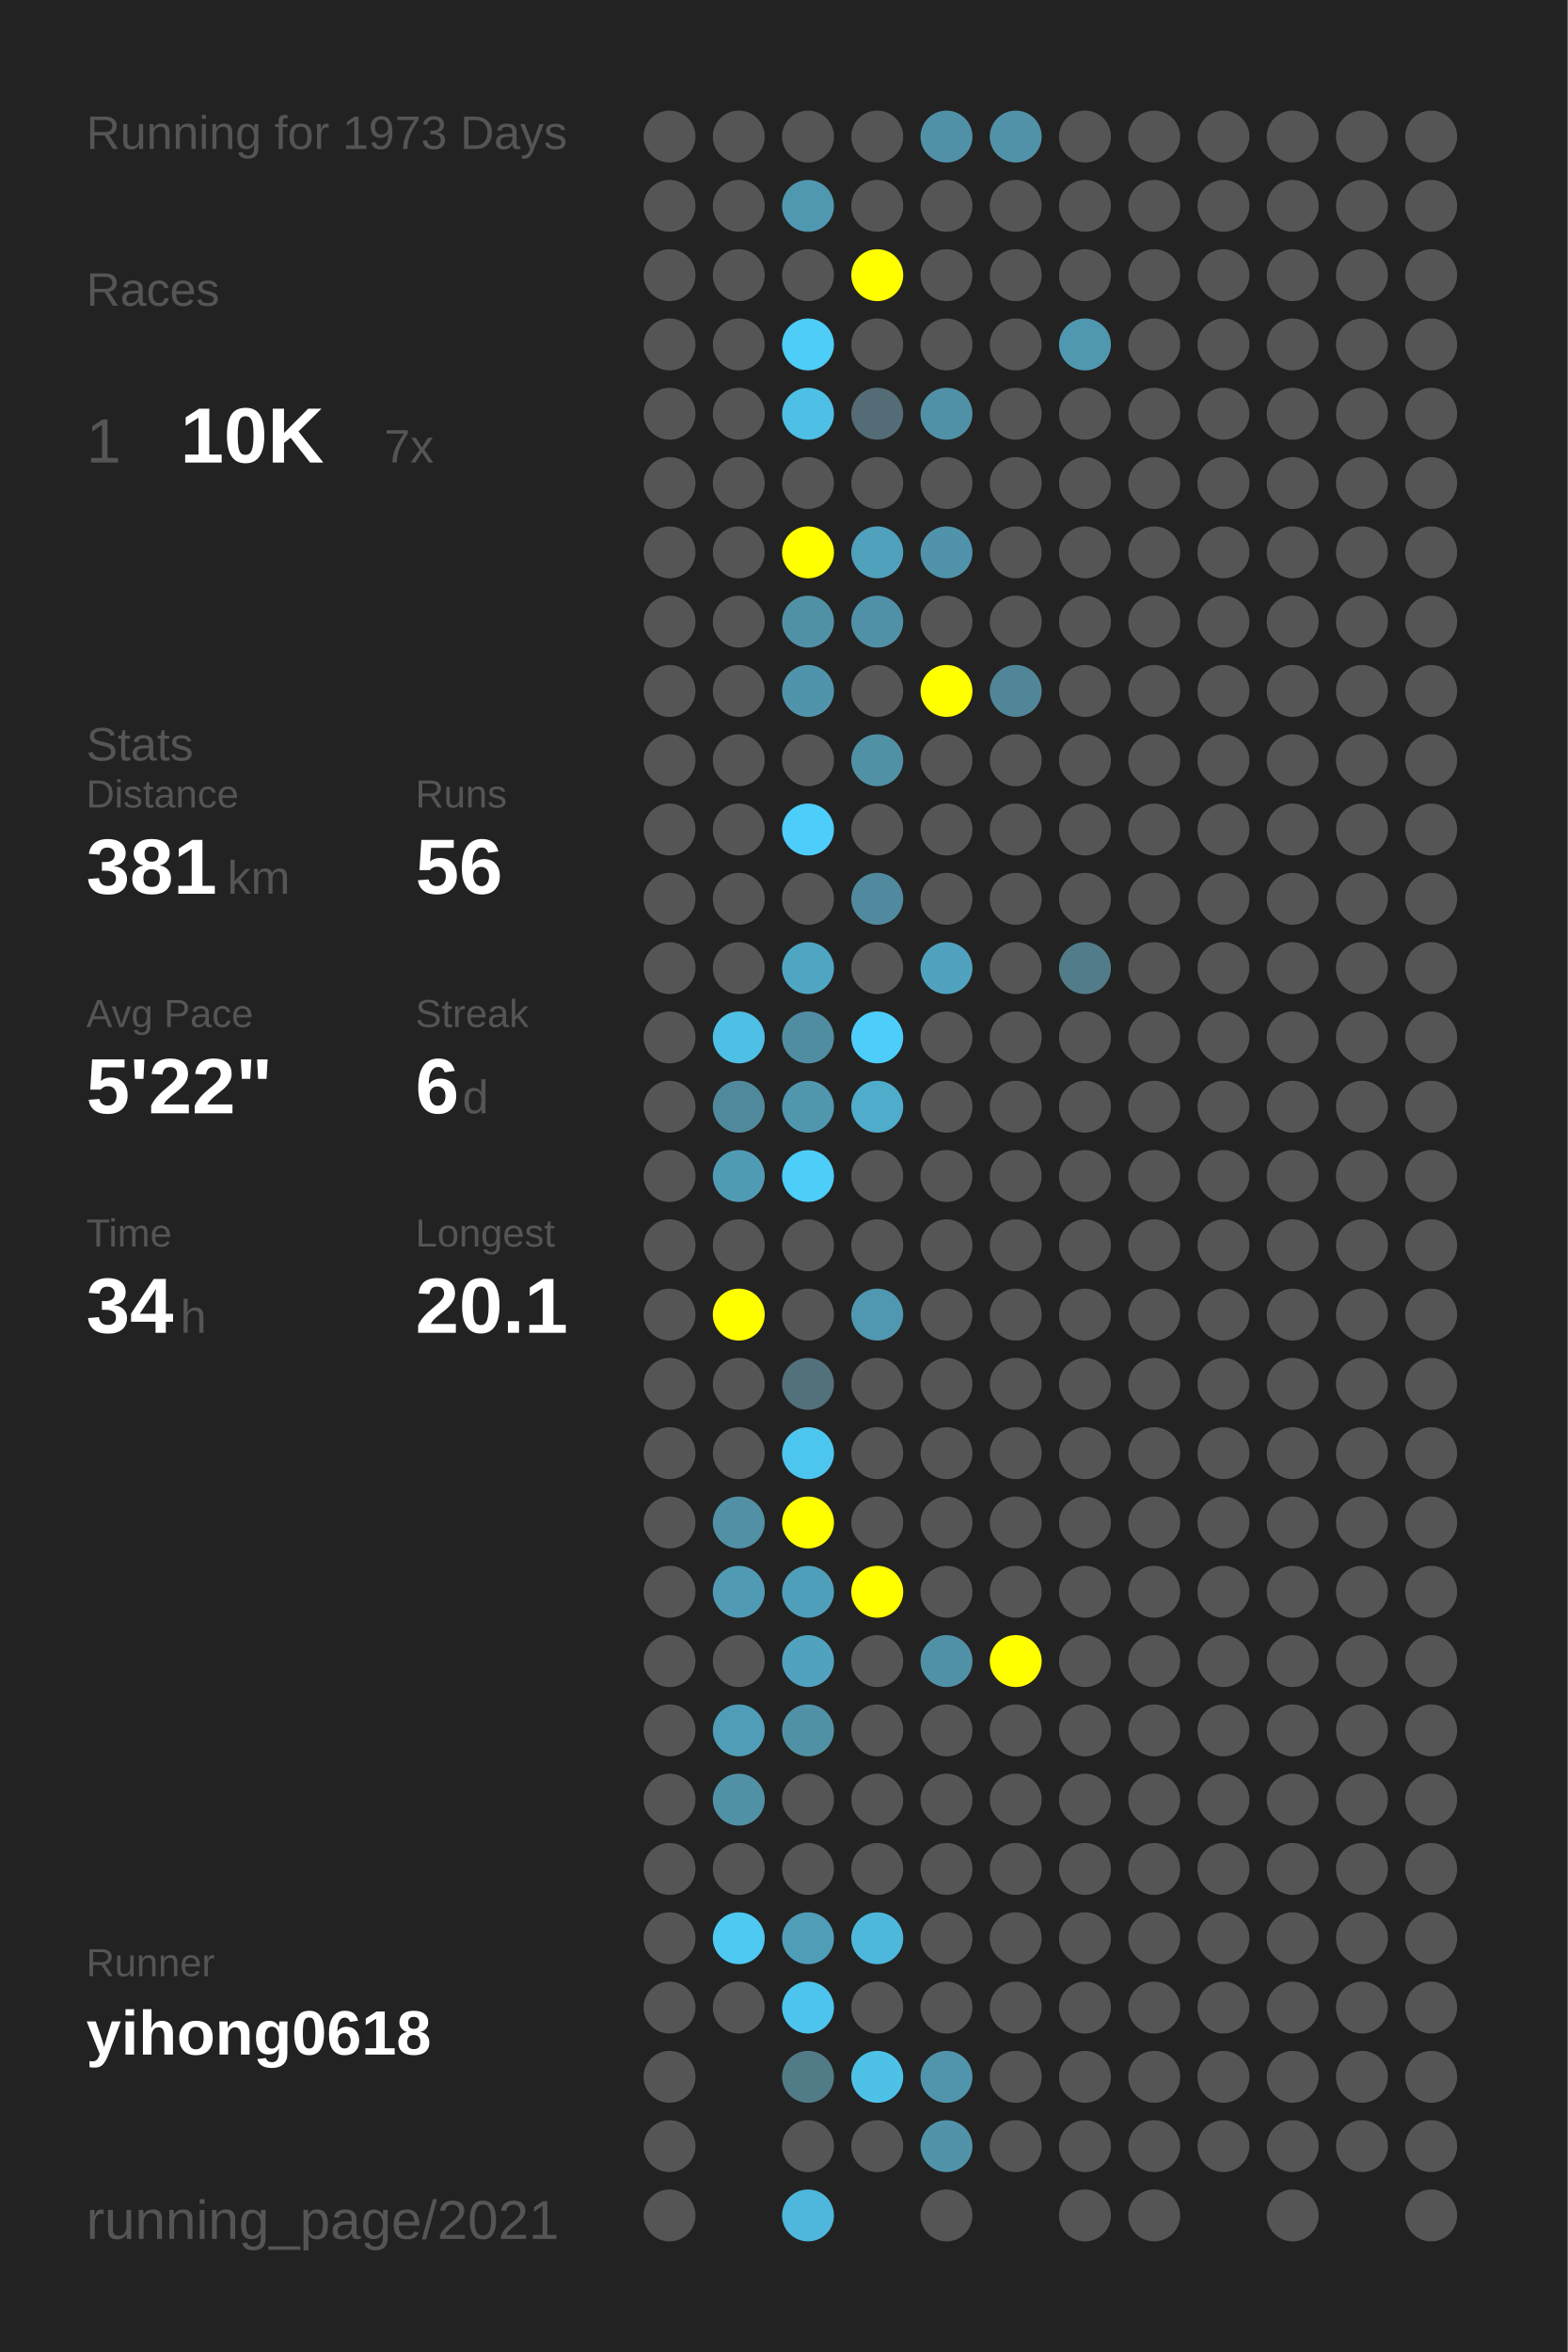
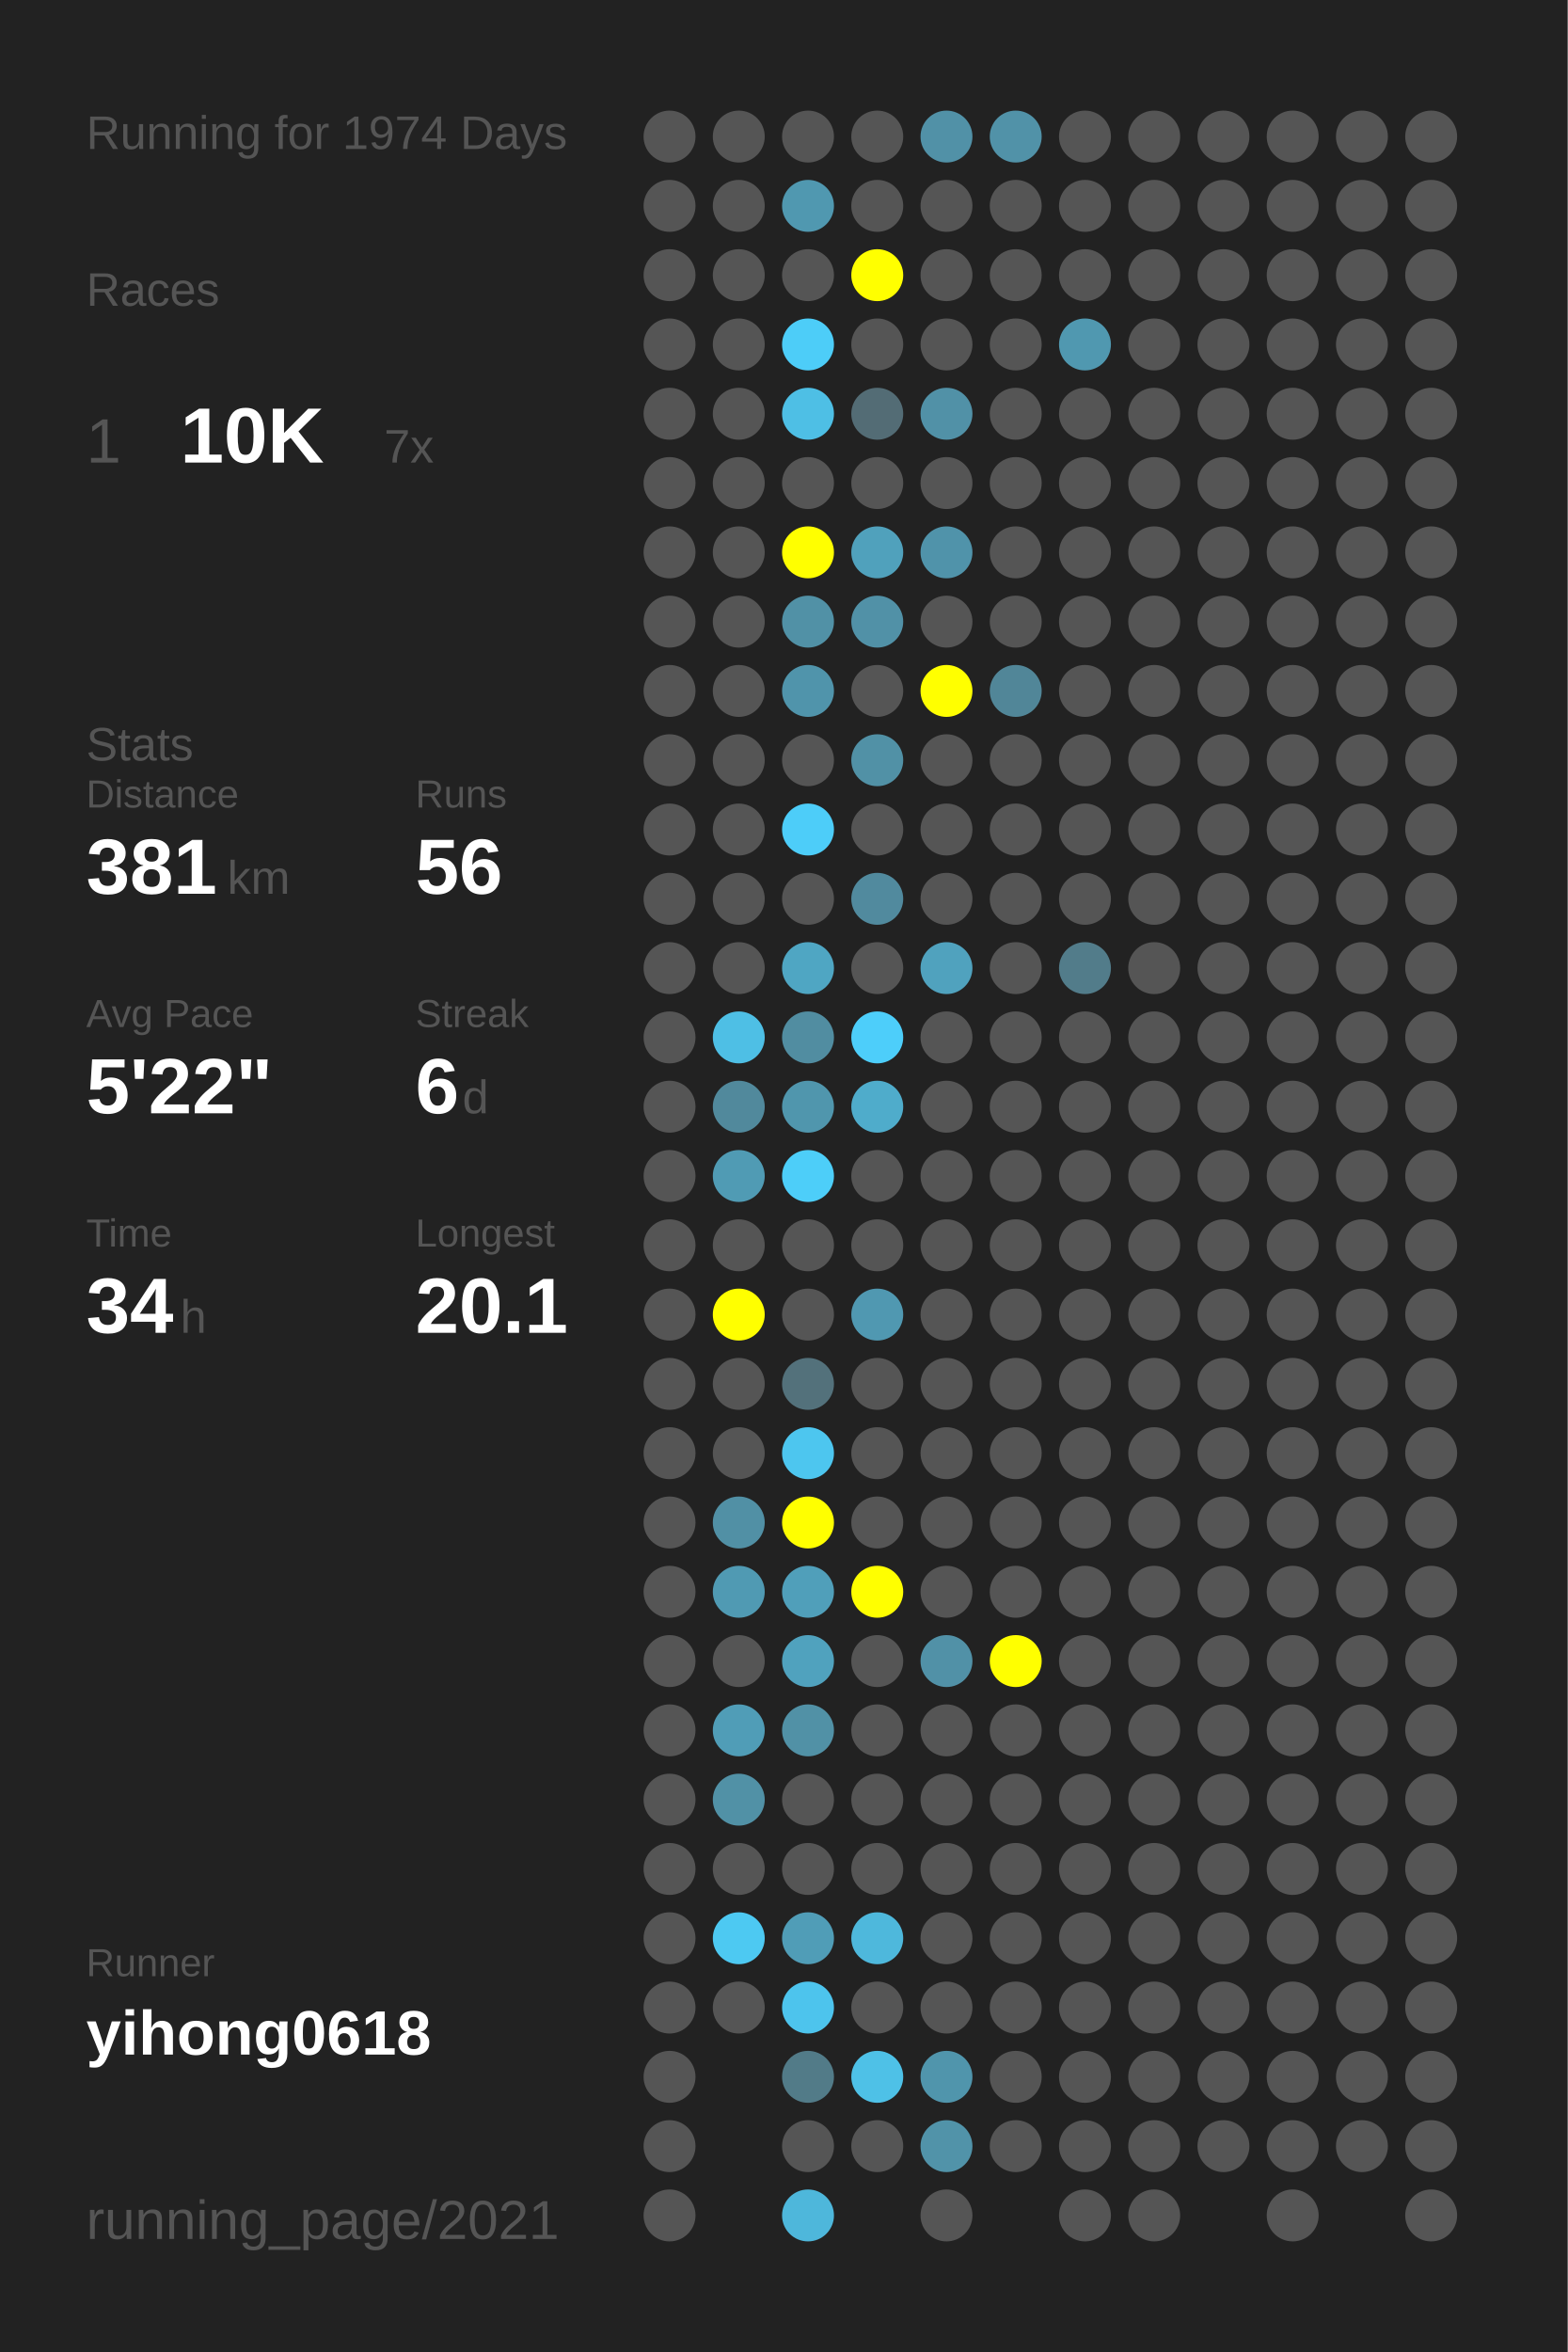
<svg xmlns="http://www.w3.org/2000/svg" baseProfile="full" height="300mm" version="1.1" viewBox="0,0,200,300" width="200mm">
  <defs />
  <rect fill="#222222" height="300" width="200" x="0" y="0" />
-   <text fill="#555555" style="font-size:6px; font-family:Arial;" x="11" y="19">Running for 1973 Days</text>
+   <text fill="#555555" style="font-size:6px; font-family:Arial;" x="11" y="19">Running for 1974 Days</text>
  <text fill="#555555" style="font-size:6px; font-family:Arial;" x="11" y="39">Races</text>
  <text fill="#555555" style="font-size:8px; font-family:Arial;" x="11" y="59">1</text>
  <text fill="#FFFFFF" style="font-size:10px; font-family:Arial; font-weight:bold;" x="23" y="59">10K</text>
  <text fill="#555555" style="font-size:6px; font-family:Arial;" x="49" y="59">7x</text>
  <text fill="#555555" style="font-size:6px; font-family:Arial;" x="11" y="97">Stats</text>
  <text fill="#555555" style="font-size:5px; font-family:Arial;" x="11" y="103">Distance</text>
  <text fill="#FFFFFF" style="font-size:10px; font-family:Arial; font-weight:bold;" x="11" y="114">381</text>
  <text fill="#555555" style="font-size:6px; font-family:Arial;" x="29" y="114">km</text>
  <text fill="#555555" style="font-size:5px; font-family:Arial;" x="53" y="103">Runs</text>
  <text fill="#FFFFFF" style="font-size:10px; font-family:Arial; font-weight:bold;" x="53" y="114">56</text>
  <text fill="#555555" style="font-size:5px; font-family:Arial;" x="11" y="131">Avg Pace</text>
  <text fill="#FFFFFF" style="font-size:10px; font-family:Arial; font-weight:bold;" x="11" y="142">5'22"</text>
  <text fill="#555555" style="font-size:5px; font-family:Arial;" x="53" y="131">Streak</text>
  <text fill="#FFFFFF" style="font-size:10px; font-family:Arial; font-weight:bold;" x="53" y="142">6</text>
  <text fill="#555555" style="font-size:6px; font-family:Arial;" x="59" y="142">d</text>
  <text fill="#555555" style="font-size:5px; font-family:Arial;" x="11" y="159">Time</text>
  <text fill="#FFFFFF" style="font-size:10px; font-family:Arial; font-weight:bold;" x="11" y="170">34</text>
  <text fill="#555555" style="font-size:6px; font-family:Arial;" x="23" y="170">h</text>
  <text fill="#555555" style="font-size:5px; font-family:Arial;" x="53" y="159">Longest</text>
  <text fill="#FFFFFF" style="font-size:10px; font-family:Arial; font-weight:bold;" x="53" y="170">20.1</text>
  <text fill="#555555" style="font-size:5px; font-family:Arial;" x="11" y="252.065">Runner</text>
  <text fill="#FFFFFF" style="font-size:8px; font-family:Arial; font-weight:bold;" x="11" y="262.065">yihong0618</text>
  <text fill="#555555" style="font-size:7px; font-family:Arial;" x="11" y="285.581">running_page/2021</text>
  <circle cx="85.417" cy="17.419" fill="#555555" r="3.312" />
  <circle cx="85.417" cy="26.258" fill="#555555" r="3.312" />
  <circle cx="85.417" cy="35.097" fill="#555555" r="3.312" />
  <circle cx="85.417" cy="43.935" fill="#555555" r="3.312" />
  <circle cx="85.417" cy="52.774" fill="#555555" r="3.312" />
  <circle cx="85.417" cy="61.613" fill="#555555" r="3.312" />
  <circle cx="85.417" cy="70.452" fill="#555555" r="3.312" />
  <circle cx="85.417" cy="79.29" fill="#555555" r="3.312" />
  <circle cx="85.417" cy="88.129" fill="#555555" r="3.312" />
  <circle cx="85.417" cy="96.968" fill="#555555" r="3.312" />
  <circle cx="85.417" cy="105.806" fill="#555555" r="3.312" />
  <circle cx="85.417" cy="114.645" fill="#555555" r="3.312" />
  <circle cx="85.417" cy="123.484" fill="#555555" r="3.312" />
  <circle cx="85.417" cy="132.323" fill="#555555" r="3.312" />
  <circle cx="85.417" cy="141.161" fill="#555555" r="3.312" />
  <circle cx="85.417" cy="150" fill="#555555" r="3.312" />
  <circle cx="85.417" cy="158.839" fill="#555555" r="3.312" />
  <circle cx="85.417" cy="167.677" fill="#555555" r="3.312" />
  <circle cx="85.417" cy="176.516" fill="#555555" r="3.312" />
  <circle cx="85.417" cy="185.355" fill="#555555" r="3.312" />
  <circle cx="85.417" cy="194.194" fill="#555555" r="3.312" />
  <circle cx="85.417" cy="203.032" fill="#555555" r="3.312" />
  <circle cx="85.417" cy="211.871" fill="#555555" r="3.312" />
  <circle cx="85.417" cy="220.71" fill="#555555" r="3.312" />
  <circle cx="85.417" cy="229.548" fill="#555555" r="3.312" />
  <circle cx="85.417" cy="238.387" fill="#555555" r="3.312" />
  <circle cx="85.417" cy="247.226" fill="#555555" r="3.312" />
  <circle cx="85.417" cy="256.065" fill="#555555" r="3.312" />
  <circle cx="85.417" cy="264.903" fill="#555555" r="3.312" />
  <circle cx="85.417" cy="273.742" fill="#555555" r="3.312" />
  <circle cx="85.417" cy="282.581" fill="#555555" r="3.312" />
  <circle cx="94.25" cy="17.419" fill="#555555" r="3.312" />
  <circle cx="94.25" cy="26.258" fill="#555555" r="3.312" />
  <circle cx="94.25" cy="35.097" fill="#555555" r="3.312" />
  <circle cx="94.25" cy="43.935" fill="#555555" r="3.312" />
  <circle cx="94.25" cy="52.774" fill="#555555" r="3.312" />
  <circle cx="94.25" cy="61.613" fill="#555555" r="3.312" />
  <circle cx="94.25" cy="70.452" fill="#555555" r="3.312" />
  <circle cx="94.25" cy="79.29" fill="#555555" r="3.312" />
  <circle cx="94.25" cy="88.129" fill="#555555" r="3.312" />
  <circle cx="94.25" cy="96.968" fill="#555555" r="3.312" />
  <circle cx="94.25" cy="105.806" fill="#555555" r="3.312" />
  <circle cx="94.25" cy="114.645" fill="#555555" r="3.312" />
  <circle cx="94.25" cy="123.484" fill="#555555" r="3.312" />
  <circle cx="94.25" cy="132.323" fill="#4ebfe5" r="3.312" />
  <circle cx="94.25" cy="141.161" fill="#51899c" r="3.312" />
  <circle cx="94.25" cy="150" fill="#509bb4" r="3.312" />
  <circle cx="94.25" cy="158.839" fill="#555555" r="3.312" />
  <circle cx="94.25" cy="167.677" fill="#FFFF00" r="3.312" />
  <circle cx="94.25" cy="176.516" fill="#555555" r="3.312" />
  <circle cx="94.25" cy="185.355" fill="#555555" r="3.312" />
  <circle cx="94.25" cy="194.194" fill="#5190a5" r="3.312" />
  <circle cx="94.25" cy="203.032" fill="#509ab3" r="3.312" />
  <circle cx="94.25" cy="211.871" fill="#555555" r="3.312" />
  <circle cx="94.25" cy="220.71" fill="#509db7" r="3.312" />
  <circle cx="94.25" cy="229.548" fill="#5191a6" r="3.312" />
  <circle cx="94.25" cy="238.387" fill="#555555" r="3.312" />
  <circle cx="94.25" cy="247.226" fill="#4dc9f2" r="3.312" />
  <circle cx="94.25" cy="256.065" fill="#555555" r="3.312" />
  <circle cx="103.083" cy="17.419" fill="#555555" r="3.312" />
  <circle cx="103.083" cy="26.258" fill="#5098b0" r="3.312" />
  <circle cx="103.083" cy="35.097" fill="#555555" r="3.312" />
  <circle cx="103.083" cy="43.935" fill="#4dcdf8" r="3.312" />
  <circle cx="103.083" cy="52.774" fill="#4ebfe5" r="3.312" />
  <circle cx="103.083" cy="61.613" fill="#555555" r="3.312" />
  <circle cx="103.083" cy="70.452" fill="#FFFF00" r="3.312" />
  <circle cx="103.083" cy="79.29" fill="#5191a6" r="3.312" />
  <circle cx="103.083" cy="88.129" fill="#5094ab" r="3.312" />
  <circle cx="103.083" cy="96.968" fill="#555555" r="3.312" />
  <circle cx="103.083" cy="105.806" fill="#4dcdf9" r="3.312" />
  <circle cx="103.083" cy="114.645" fill="#555555" r="3.312" />
  <circle cx="103.083" cy="123.484" fill="#4fa6c3" r="3.312" />
  <circle cx="103.083" cy="132.323" fill="#518da1" r="3.312" />
  <circle cx="103.083" cy="141.161" fill="#5096ad" r="3.312" />
  <circle cx="103.083" cy="150" fill="#4dcef9" r="3.312" />
  <circle cx="103.083" cy="158.839" fill="#555555" r="3.312" />
  <circle cx="103.083" cy="167.677" fill="#555555" r="3.312" />
  <circle cx="103.083" cy="176.516" fill="#53717b" r="3.312" />
  <circle cx="103.083" cy="185.355" fill="#4dc6ef" r="3.312" />
  <circle cx="103.083" cy="194.194" fill="#FFFF00" r="3.312" />
  <circle cx="103.083" cy="203.032" fill="#509fba" r="3.312" />
  <circle cx="103.083" cy="211.871" fill="#50a2be" r="3.312" />
  <circle cx="103.083" cy="220.71" fill="#5191a6" r="3.312" />
  <circle cx="103.083" cy="229.548" fill="#555555" r="3.312" />
  <circle cx="103.083" cy="238.387" fill="#555555" r="3.312" />
  <circle cx="103.083" cy="247.226" fill="#509db7" r="3.312" />
  <circle cx="103.083" cy="256.065" fill="#4dc4ed" r="3.312" />
  <circle cx="103.083" cy="264.903" fill="#527b88" r="3.312" />
  <circle cx="103.083" cy="273.742" fill="#555555" r="3.312" />
  <circle cx="103.083" cy="282.581" fill="#4eb7db" r="3.312" />
  <circle cx="111.917" cy="17.419" fill="#555555" r="3.312" />
  <circle cx="111.917" cy="26.258" fill="#555555" r="3.312" />
  <circle cx="111.917" cy="35.097" fill="#FFFF00" r="3.312" />
  <circle cx="111.917" cy="43.935" fill="#555555" r="3.312" />
  <circle cx="111.917" cy="52.774" fill="#536c75" r="3.312" />
  <circle cx="111.917" cy="61.613" fill="#555555" r="3.312" />
  <circle cx="111.917" cy="70.452" fill="#50a1bc" r="3.312" />
  <circle cx="111.917" cy="79.29" fill="#5191a7" r="3.312" />
  <circle cx="111.917" cy="88.129" fill="#555555" r="3.312" />
  <circle cx="111.917" cy="96.968" fill="#5191a6" r="3.312" />
  <circle cx="111.917" cy="105.806" fill="#555555" r="3.312" />
  <circle cx="111.917" cy="114.645" fill="#518a9e" r="3.312" />
  <circle cx="111.917" cy="123.484" fill="#555555" r="3.312" />
  <circle cx="111.917" cy="132.323" fill="#4dcefa" r="3.312" />
  <circle cx="111.917" cy="141.161" fill="#4faccb" r="3.312" />
  <circle cx="111.917" cy="150" fill="#555555" r="3.312" />
  <circle cx="111.917" cy="158.839" fill="#555555" r="3.312" />
  <circle cx="111.917" cy="167.677" fill="#5098b1" r="3.312" />
  <circle cx="111.917" cy="176.516" fill="#555555" r="3.312" />
  <circle cx="111.917" cy="185.355" fill="#555555" r="3.312" />
  <circle cx="111.917" cy="194.194" fill="#555555" r="3.312" />
  <circle cx="111.917" cy="203.032" fill="#FFFF00" r="3.312" />
  <circle cx="111.917" cy="211.871" fill="#555555" r="3.312" />
  <circle cx="111.917" cy="220.71" fill="#555555" r="3.312" />
  <circle cx="111.917" cy="229.548" fill="#555555" r="3.312" />
  <circle cx="111.917" cy="238.387" fill="#555555" r="3.312" />
  <circle cx="111.917" cy="247.226" fill="#4eb8dc" r="3.312" />
  <circle cx="111.917" cy="256.065" fill="#555555" r="3.312" />
  <circle cx="111.917" cy="264.903" fill="#4ec1e7" r="3.312" />
  <circle cx="111.917" cy="273.742" fill="#555555" r="3.312" />
  <circle cx="120.75" cy="17.419" fill="#5191a7" r="3.312" />
  <circle cx="120.75" cy="26.258" fill="#555555" r="3.312" />
  <circle cx="120.75" cy="35.097" fill="#555555" r="3.312" />
  <circle cx="120.75" cy="43.935" fill="#555555" r="3.312" />
  <circle cx="120.75" cy="52.774" fill="#5191a7" r="3.312" />
  <circle cx="120.75" cy="61.613" fill="#555555" r="3.312" />
  <circle cx="120.75" cy="70.452" fill="#5093aa" r="3.312" />
  <circle cx="120.75" cy="79.29" fill="#555555" r="3.312" />
  <circle cx="120.75" cy="88.129" fill="#FFFF00" r="3.312" />
  <circle cx="120.75" cy="96.968" fill="#555555" r="3.312" />
  <circle cx="120.75" cy="105.806" fill="#555555" r="3.312" />
  <circle cx="120.75" cy="114.645" fill="#555555" r="3.312" />
  <circle cx="120.75" cy="123.484" fill="#50a2be" r="3.312" />
  <circle cx="120.75" cy="132.323" fill="#555555" r="3.312" />
  <circle cx="120.75" cy="141.161" fill="#555555" r="3.312" />
  <circle cx="120.75" cy="150" fill="#555555" r="3.312" />
  <circle cx="120.75" cy="158.839" fill="#555555" r="3.312" />
  <circle cx="120.75" cy="167.677" fill="#555555" r="3.312" />
  <circle cx="120.75" cy="176.516" fill="#555555" r="3.312" />
  <circle cx="120.75" cy="185.355" fill="#555555" r="3.312" />
  <circle cx="120.75" cy="194.194" fill="#555555" r="3.312" />
  <circle cx="120.75" cy="203.032" fill="#555555" r="3.312" />
  <circle cx="120.75" cy="211.871" fill="#5191a7" r="3.312" />
  <circle cx="120.75" cy="220.71" fill="#555555" r="3.312" />
  <circle cx="120.75" cy="229.548" fill="#555555" r="3.312" />
  <circle cx="120.75" cy="238.387" fill="#555555" r="3.312" />
  <circle cx="120.75" cy="247.226" fill="#555555" r="3.312" />
  <circle cx="120.75" cy="256.065" fill="#555555" r="3.312" />
  <circle cx="120.75" cy="264.903" fill="#5095ac" r="3.312" />
  <circle cx="120.75" cy="273.742" fill="#5193a9" r="3.312" />
  <circle cx="120.75" cy="282.581" fill="#555555" r="3.312" />
  <circle cx="129.583" cy="17.419" fill="#5192a8" r="3.312" />
  <circle cx="129.583" cy="26.258" fill="#555555" r="3.312" />
  <circle cx="129.583" cy="35.097" fill="#555555" r="3.312" />
  <circle cx="129.583" cy="43.935" fill="#555555" r="3.312" />
  <circle cx="129.583" cy="52.774" fill="#555555" r="3.312" />
  <circle cx="129.583" cy="61.613" fill="#555555" r="3.312" />
  <circle cx="129.583" cy="70.452" fill="#555555" r="3.312" />
  <circle cx="129.583" cy="79.29" fill="#555555" r="3.312" />
  <circle cx="129.583" cy="88.129" fill="#518698" r="3.312" />
  <circle cx="129.583" cy="96.968" fill="#555555" r="3.312" />
  <circle cx="129.583" cy="105.806" fill="#555555" r="3.312" />
  <circle cx="129.583" cy="114.645" fill="#555555" r="3.312" />
  <circle cx="129.583" cy="123.484" fill="#555555" r="3.312" />
  <circle cx="129.583" cy="132.323" fill="#555555" r="3.312" />
  <circle cx="129.583" cy="141.161" fill="#555555" r="3.312" />
  <circle cx="129.583" cy="150" fill="#555555" r="3.312" />
  <circle cx="129.583" cy="158.839" fill="#555555" r="3.312" />
  <circle cx="129.583" cy="167.677" fill="#555555" r="3.312" />
  <circle cx="129.583" cy="176.516" fill="#555555" r="3.312" />
  <circle cx="129.583" cy="185.355" fill="#555555" r="3.312" />
  <circle cx="129.583" cy="194.194" fill="#555555" r="3.312" />
  <circle cx="129.583" cy="203.032" fill="#555555" r="3.312" />
  <circle cx="129.583" cy="211.871" fill="#FFFF00" r="3.312" />
  <circle cx="129.583" cy="220.71" fill="#555555" r="3.312" />
  <circle cx="129.583" cy="229.548" fill="#555555" r="3.312" />
  <circle cx="129.583" cy="238.387" fill="#555555" r="3.312" />
  <circle cx="129.583" cy="247.226" fill="#555555" r="3.312" />
  <circle cx="129.583" cy="256.065" fill="#555555" r="3.312" />
  <circle cx="129.583" cy="264.903" fill="#555555" r="3.312" />
  <circle cx="129.583" cy="273.742" fill="#555555" r="3.312" />
  <circle cx="138.417" cy="17.419" fill="#555555" r="3.312" />
  <circle cx="138.417" cy="26.258" fill="#555555" r="3.312" />
  <circle cx="138.417" cy="35.097" fill="#555555" r="3.312" />
  <circle cx="138.417" cy="43.935" fill="#5098b0" r="3.312" />
  <circle cx="138.417" cy="52.774" fill="#555555" r="3.312" />
  <circle cx="138.417" cy="61.613" fill="#555555" r="3.312" />
  <circle cx="138.417" cy="70.452" fill="#555555" r="3.312" />
  <circle cx="138.417" cy="79.29" fill="#555555" r="3.312" />
  <circle cx="138.417" cy="88.129" fill="#555555" r="3.312" />
  <circle cx="138.417" cy="96.968" fill="#555555" r="3.312" />
  <circle cx="138.417" cy="105.806" fill="#555555" r="3.312" />
  <circle cx="138.417" cy="114.645" fill="#555555" r="3.312" />
  <circle cx="138.417" cy="123.484" fill="#527c8a" r="3.312" />
  <circle cx="138.417" cy="132.323" fill="#555555" r="3.312" />
  <circle cx="138.417" cy="141.161" fill="#555555" r="3.312" />
  <circle cx="138.417" cy="150" fill="#555555" r="3.312" />
  <circle cx="138.417" cy="158.839" fill="#555555" r="3.312" />
  <circle cx="138.417" cy="167.677" fill="#555555" r="3.312" />
  <circle cx="138.417" cy="176.516" fill="#555555" r="3.312" />
  <circle cx="138.417" cy="185.355" fill="#555555" r="3.312" />
  <circle cx="138.417" cy="194.194" fill="#555555" r="3.312" />
  <circle cx="138.417" cy="203.032" fill="#555555" r="3.312" />
  <circle cx="138.417" cy="211.871" fill="#555555" r="3.312" />
  <circle cx="138.417" cy="220.71" fill="#555555" r="3.312" />
  <circle cx="138.417" cy="229.548" fill="#555555" r="3.312" />
  <circle cx="138.417" cy="238.387" fill="#555555" r="3.312" />
  <circle cx="138.417" cy="247.226" fill="#555555" r="3.312" />
  <circle cx="138.417" cy="256.065" fill="#555555" r="3.312" />
  <circle cx="138.417" cy="264.903" fill="#555555" r="3.312" />
  <circle cx="138.417" cy="273.742" fill="#555555" r="3.312" />
  <circle cx="138.417" cy="282.581" fill="#555555" r="3.312" />
  <circle cx="147.25" cy="17.419" fill="#555555" r="3.312" />
  <circle cx="147.25" cy="26.258" fill="#555555" r="3.312" />
  <circle cx="147.25" cy="35.097" fill="#555555" r="3.312" />
  <circle cx="147.25" cy="43.935" fill="#555555" r="3.312" />
  <circle cx="147.25" cy="52.774" fill="#555555" r="3.312" />
  <circle cx="147.25" cy="61.613" fill="#555555" r="3.312" />
  <circle cx="147.25" cy="70.452" fill="#555555" r="3.312" />
  <circle cx="147.25" cy="79.29" fill="#555555" r="3.312" />
  <circle cx="147.25" cy="88.129" fill="#555555" r="3.312" />
  <circle cx="147.25" cy="96.968" fill="#555555" r="3.312" />
  <circle cx="147.25" cy="105.806" fill="#555555" r="3.312" />
  <circle cx="147.25" cy="114.645" fill="#555555" r="3.312" />
  <circle cx="147.25" cy="123.484" fill="#555555" r="3.312" />
  <circle cx="147.25" cy="132.323" fill="#555555" r="3.312" />
  <circle cx="147.25" cy="141.161" fill="#555555" r="3.312" />
  <circle cx="147.25" cy="150" fill="#555555" r="3.312" />
  <circle cx="147.25" cy="158.839" fill="#555555" r="3.312" />
  <circle cx="147.25" cy="167.677" fill="#555555" r="3.312" />
  <circle cx="147.25" cy="176.516" fill="#555555" r="3.312" />
  <circle cx="147.25" cy="185.355" fill="#555555" r="3.312" />
  <circle cx="147.25" cy="194.194" fill="#555555" r="3.312" />
  <circle cx="147.25" cy="203.032" fill="#555555" r="3.312" />
  <circle cx="147.25" cy="211.871" fill="#555555" r="3.312" />
  <circle cx="147.25" cy="220.71" fill="#555555" r="3.312" />
  <circle cx="147.25" cy="229.548" fill="#555555" r="3.312" />
  <circle cx="147.25" cy="238.387" fill="#555555" r="3.312" />
  <circle cx="147.25" cy="247.226" fill="#555555" r="3.312" />
  <circle cx="147.25" cy="256.065" fill="#555555" r="3.312" />
  <circle cx="147.25" cy="264.903" fill="#555555" r="3.312" />
  <circle cx="147.25" cy="273.742" fill="#555555" r="3.312" />
  <circle cx="147.25" cy="282.581" fill="#555555" r="3.312" />
  <circle cx="156.083" cy="17.419" fill="#555555" r="3.312" />
  <circle cx="156.083" cy="26.258" fill="#555555" r="3.312" />
  <circle cx="156.083" cy="35.097" fill="#555555" r="3.312" />
  <circle cx="156.083" cy="43.935" fill="#555555" r="3.312" />
  <circle cx="156.083" cy="52.774" fill="#555555" r="3.312" />
  <circle cx="156.083" cy="61.613" fill="#555555" r="3.312" />
  <circle cx="156.083" cy="70.452" fill="#555555" r="3.312" />
  <circle cx="156.083" cy="79.29" fill="#555555" r="3.312" />
  <circle cx="156.083" cy="88.129" fill="#555555" r="3.312" />
  <circle cx="156.083" cy="96.968" fill="#555555" r="3.312" />
  <circle cx="156.083" cy="105.806" fill="#555555" r="3.312" />
  <circle cx="156.083" cy="114.645" fill="#555555" r="3.312" />
  <circle cx="156.083" cy="123.484" fill="#555555" r="3.312" />
  <circle cx="156.083" cy="132.323" fill="#555555" r="3.312" />
  <circle cx="156.083" cy="141.161" fill="#555555" r="3.312" />
  <circle cx="156.083" cy="150" fill="#555555" r="3.312" />
  <circle cx="156.083" cy="158.839" fill="#555555" r="3.312" />
  <circle cx="156.083" cy="167.677" fill="#555555" r="3.312" />
  <circle cx="156.083" cy="176.516" fill="#555555" r="3.312" />
  <circle cx="156.083" cy="185.355" fill="#555555" r="3.312" />
  <circle cx="156.083" cy="194.194" fill="#555555" r="3.312" />
  <circle cx="156.083" cy="203.032" fill="#555555" r="3.312" />
  <circle cx="156.083" cy="211.871" fill="#555555" r="3.312" />
  <circle cx="156.083" cy="220.71" fill="#555555" r="3.312" />
  <circle cx="156.083" cy="229.548" fill="#555555" r="3.312" />
  <circle cx="156.083" cy="238.387" fill="#555555" r="3.312" />
  <circle cx="156.083" cy="247.226" fill="#555555" r="3.312" />
  <circle cx="156.083" cy="256.065" fill="#555555" r="3.312" />
  <circle cx="156.083" cy="264.903" fill="#555555" r="3.312" />
  <circle cx="156.083" cy="273.742" fill="#555555" r="3.312" />
  <circle cx="164.917" cy="17.419" fill="#555555" r="3.312" />
  <circle cx="164.917" cy="26.258" fill="#555555" r="3.312" />
  <circle cx="164.917" cy="35.097" fill="#555555" r="3.312" />
  <circle cx="164.917" cy="43.935" fill="#555555" r="3.312" />
  <circle cx="164.917" cy="52.774" fill="#555555" r="3.312" />
  <circle cx="164.917" cy="61.613" fill="#555555" r="3.312" />
  <circle cx="164.917" cy="70.452" fill="#555555" r="3.312" />
  <circle cx="164.917" cy="79.29" fill="#555555" r="3.312" />
  <circle cx="164.917" cy="88.129" fill="#555555" r="3.312" />
  <circle cx="164.917" cy="96.968" fill="#555555" r="3.312" />
  <circle cx="164.917" cy="105.806" fill="#555555" r="3.312" />
  <circle cx="164.917" cy="114.645" fill="#555555" r="3.312" />
  <circle cx="164.917" cy="123.484" fill="#555555" r="3.312" />
  <circle cx="164.917" cy="132.323" fill="#555555" r="3.312" />
  <circle cx="164.917" cy="141.161" fill="#555555" r="3.312" />
  <circle cx="164.917" cy="150" fill="#555555" r="3.312" />
  <circle cx="164.917" cy="158.839" fill="#555555" r="3.312" />
  <circle cx="164.917" cy="167.677" fill="#555555" r="3.312" />
  <circle cx="164.917" cy="176.516" fill="#555555" r="3.312" />
  <circle cx="164.917" cy="185.355" fill="#555555" r="3.312" />
  <circle cx="164.917" cy="194.194" fill="#555555" r="3.312" />
  <circle cx="164.917" cy="203.032" fill="#555555" r="3.312" />
  <circle cx="164.917" cy="211.871" fill="#555555" r="3.312" />
  <circle cx="164.917" cy="220.71" fill="#555555" r="3.312" />
  <circle cx="164.917" cy="229.548" fill="#555555" r="3.312" />
  <circle cx="164.917" cy="238.387" fill="#555555" r="3.312" />
  <circle cx="164.917" cy="247.226" fill="#555555" r="3.312" />
  <circle cx="164.917" cy="256.065" fill="#555555" r="3.312" />
  <circle cx="164.917" cy="264.903" fill="#555555" r="3.312" />
  <circle cx="164.917" cy="273.742" fill="#555555" r="3.312" />
  <circle cx="164.917" cy="282.581" fill="#555555" r="3.312" />
  <circle cx="173.75" cy="17.419" fill="#555555" r="3.312" />
  <circle cx="173.75" cy="26.258" fill="#555555" r="3.312" />
  <circle cx="173.75" cy="35.097" fill="#555555" r="3.312" />
  <circle cx="173.75" cy="43.935" fill="#555555" r="3.312" />
  <circle cx="173.75" cy="52.774" fill="#555555" r="3.312" />
  <circle cx="173.75" cy="61.613" fill="#555555" r="3.312" />
  <circle cx="173.75" cy="70.452" fill="#555555" r="3.312" />
  <circle cx="173.75" cy="79.29" fill="#555555" r="3.312" />
  <circle cx="173.75" cy="88.129" fill="#555555" r="3.312" />
  <circle cx="173.75" cy="96.968" fill="#555555" r="3.312" />
  <circle cx="173.75" cy="105.806" fill="#555555" r="3.312" />
  <circle cx="173.75" cy="114.645" fill="#555555" r="3.312" />
  <circle cx="173.75" cy="123.484" fill="#555555" r="3.312" />
  <circle cx="173.75" cy="132.323" fill="#555555" r="3.312" />
  <circle cx="173.75" cy="141.161" fill="#555555" r="3.312" />
  <circle cx="173.75" cy="150" fill="#555555" r="3.312" />
  <circle cx="173.75" cy="158.839" fill="#555555" r="3.312" />
  <circle cx="173.75" cy="167.677" fill="#555555" r="3.312" />
  <circle cx="173.75" cy="176.516" fill="#555555" r="3.312" />
  <circle cx="173.75" cy="185.355" fill="#555555" r="3.312" />
  <circle cx="173.75" cy="194.194" fill="#555555" r="3.312" />
  <circle cx="173.75" cy="203.032" fill="#555555" r="3.312" />
  <circle cx="173.75" cy="211.871" fill="#555555" r="3.312" />
  <circle cx="173.75" cy="220.71" fill="#555555" r="3.312" />
  <circle cx="173.75" cy="229.548" fill="#555555" r="3.312" />
  <circle cx="173.75" cy="238.387" fill="#555555" r="3.312" />
  <circle cx="173.75" cy="247.226" fill="#555555" r="3.312" />
  <circle cx="173.75" cy="256.065" fill="#555555" r="3.312" />
  <circle cx="173.75" cy="264.903" fill="#555555" r="3.312" />
  <circle cx="173.75" cy="273.742" fill="#555555" r="3.312" />
  <circle cx="182.583" cy="17.419" fill="#555555" r="3.312" />
  <circle cx="182.583" cy="26.258" fill="#555555" r="3.312" />
  <circle cx="182.583" cy="35.097" fill="#555555" r="3.312" />
  <circle cx="182.583" cy="43.935" fill="#555555" r="3.312" />
  <circle cx="182.583" cy="52.774" fill="#555555" r="3.312" />
  <circle cx="182.583" cy="61.613" fill="#555555" r="3.312" />
  <circle cx="182.583" cy="70.452" fill="#555555" r="3.312" />
  <circle cx="182.583" cy="79.29" fill="#555555" r="3.312" />
  <circle cx="182.583" cy="88.129" fill="#555555" r="3.312" />
  <circle cx="182.583" cy="96.968" fill="#555555" r="3.312" />
  <circle cx="182.583" cy="105.806" fill="#555555" r="3.312" />
  <circle cx="182.583" cy="114.645" fill="#555555" r="3.312" />
  <circle cx="182.583" cy="123.484" fill="#555555" r="3.312" />
  <circle cx="182.583" cy="132.323" fill="#555555" r="3.312" />
  <circle cx="182.583" cy="141.161" fill="#555555" r="3.312" />
  <circle cx="182.583" cy="150" fill="#555555" r="3.312" />
  <circle cx="182.583" cy="158.839" fill="#555555" r="3.312" />
  <circle cx="182.583" cy="167.677" fill="#555555" r="3.312" />
  <circle cx="182.583" cy="176.516" fill="#555555" r="3.312" />
  <circle cx="182.583" cy="185.355" fill="#555555" r="3.312" />
  <circle cx="182.583" cy="194.194" fill="#555555" r="3.312" />
  <circle cx="182.583" cy="203.032" fill="#555555" r="3.312" />
  <circle cx="182.583" cy="211.871" fill="#555555" r="3.312" />
  <circle cx="182.583" cy="220.71" fill="#555555" r="3.312" />
  <circle cx="182.583" cy="229.548" fill="#555555" r="3.312" />
  <circle cx="182.583" cy="238.387" fill="#555555" r="3.312" />
  <circle cx="182.583" cy="247.226" fill="#555555" r="3.312" />
  <circle cx="182.583" cy="256.065" fill="#555555" r="3.312" />
  <circle cx="182.583" cy="264.903" fill="#555555" r="3.312" />
  <circle cx="182.583" cy="273.742" fill="#555555" r="3.312" />
  <circle cx="182.583" cy="282.581" fill="#555555" r="3.312" />
</svg>
